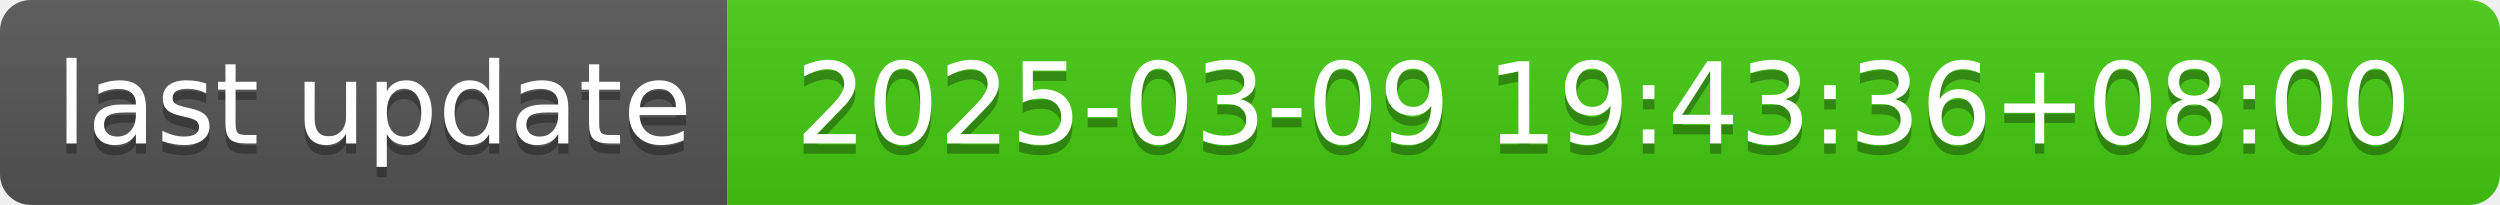
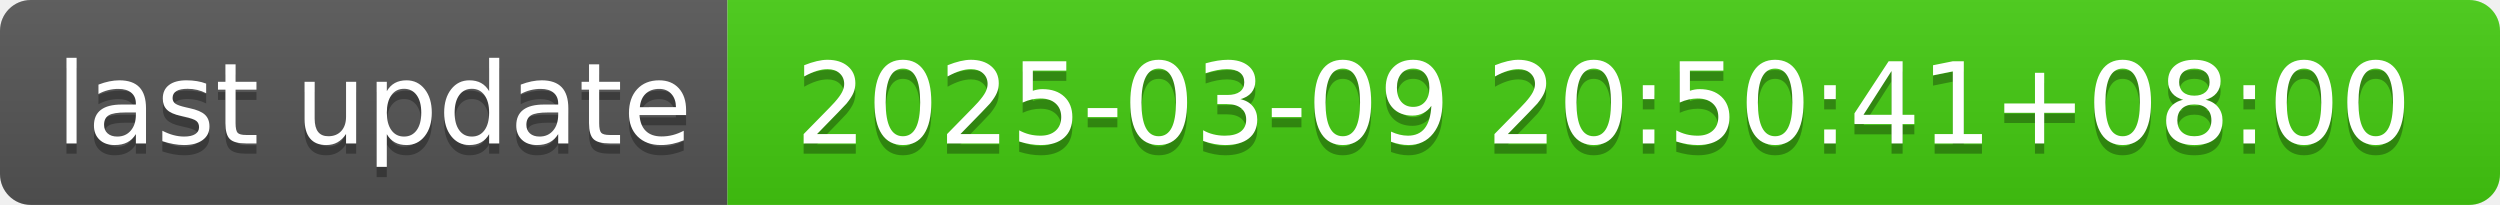
- <svg xmlns="http://www.w3.org/2000/svg" width="244" height="20" role="img" aria-label="last update: 2025-03-09 19:43:36+08:00">
+ <svg xmlns="http://www.w3.org/2000/svg" width="244" height="20" role="img" aria-label="last update: 2025-03-09 20:50:41+08:00">
  <linearGradient id="s" x2="0" y2="100%">
    <stop offset="0" stop-color="#bbb" stop-opacity=".1" />
    <stop offset="1" stop-opacity=".1" />
  </linearGradient>
  <clipPath id="r">
    <rect width="244" height="20" rx="3" fill="#fff" />
  </clipPath>
  <g clip-path="url(#r)">
    <rect width="71" height="20" fill="#555" />
    <rect x="71" width="173" height="20" fill="#4c1" />
    <rect width="244" height="20" fill="url(#s)" />
  </g>
  <g fill="#fff" text-anchor="middle" font-family="Verdana,Geneva,DejaVu Sans,sans-serif" text-rendering="geometricPrecision" font-size="110">
    <text aria-hidden="true" x="365" y="150" fill="#010101" fill-opacity=".3" transform="scale(.1)" textLength="610">last update</text>
    <text x="365" y="140" transform="scale(.1)" fill="#fff" textLength="610">last update</text>
-     <text aria-hidden="true" x="1565" y="150" fill="#010101" fill-opacity=".3" transform="scale(.1)" textLength="1630">2025-03-09 19:43:36+08:00</text>
-     <text x="1565" y="140" transform="scale(.1)" fill="#fff" textLength="1630">2025-03-09 19:43:36+08:00</text>
+     <text aria-hidden="true" x="1565" y="150" fill="#010101" fill-opacity=".3" transform="scale(.1)" textLength="1630">2025-03-09 20:50:41+08:00</text>
+     <text x="1565" y="140" transform="scale(.1)" fill="#fff" textLength="1630">2025-03-09 20:50:41+08:00</text>
  </g>
</svg>
